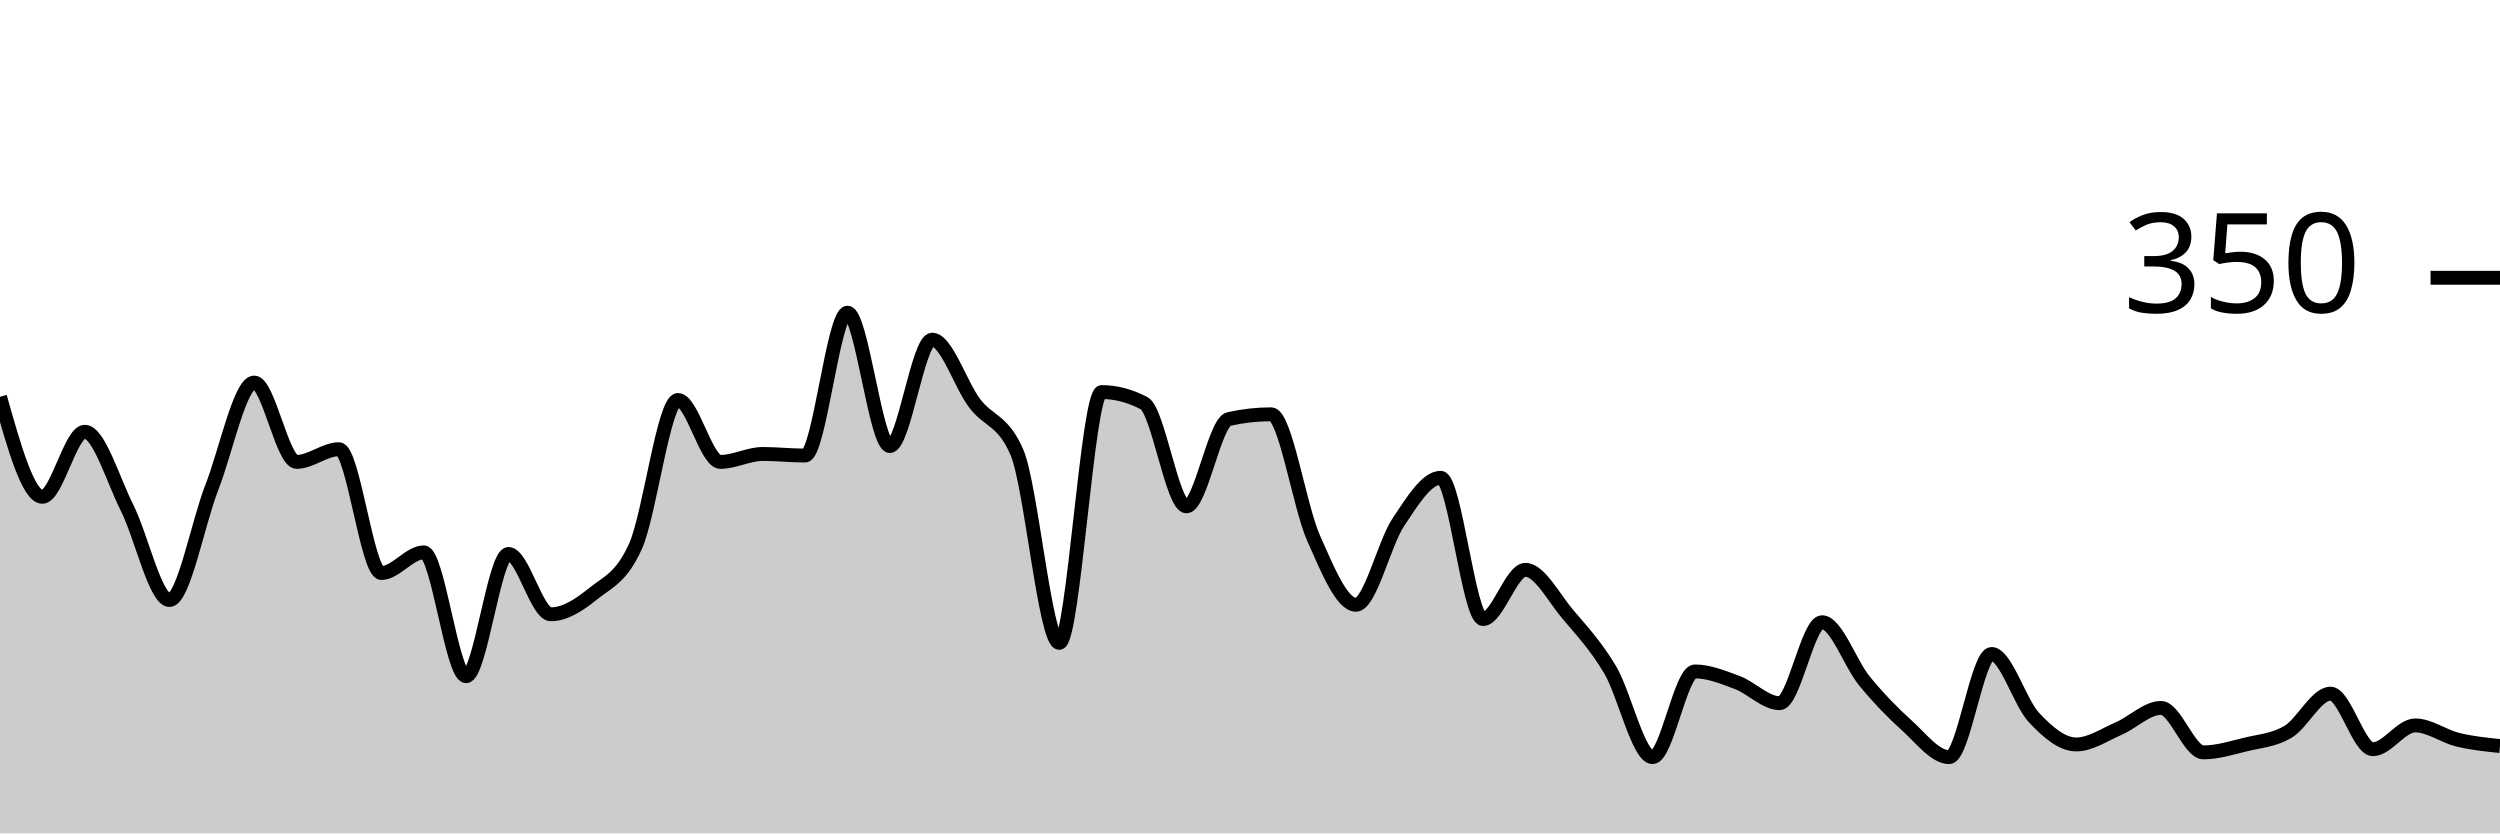
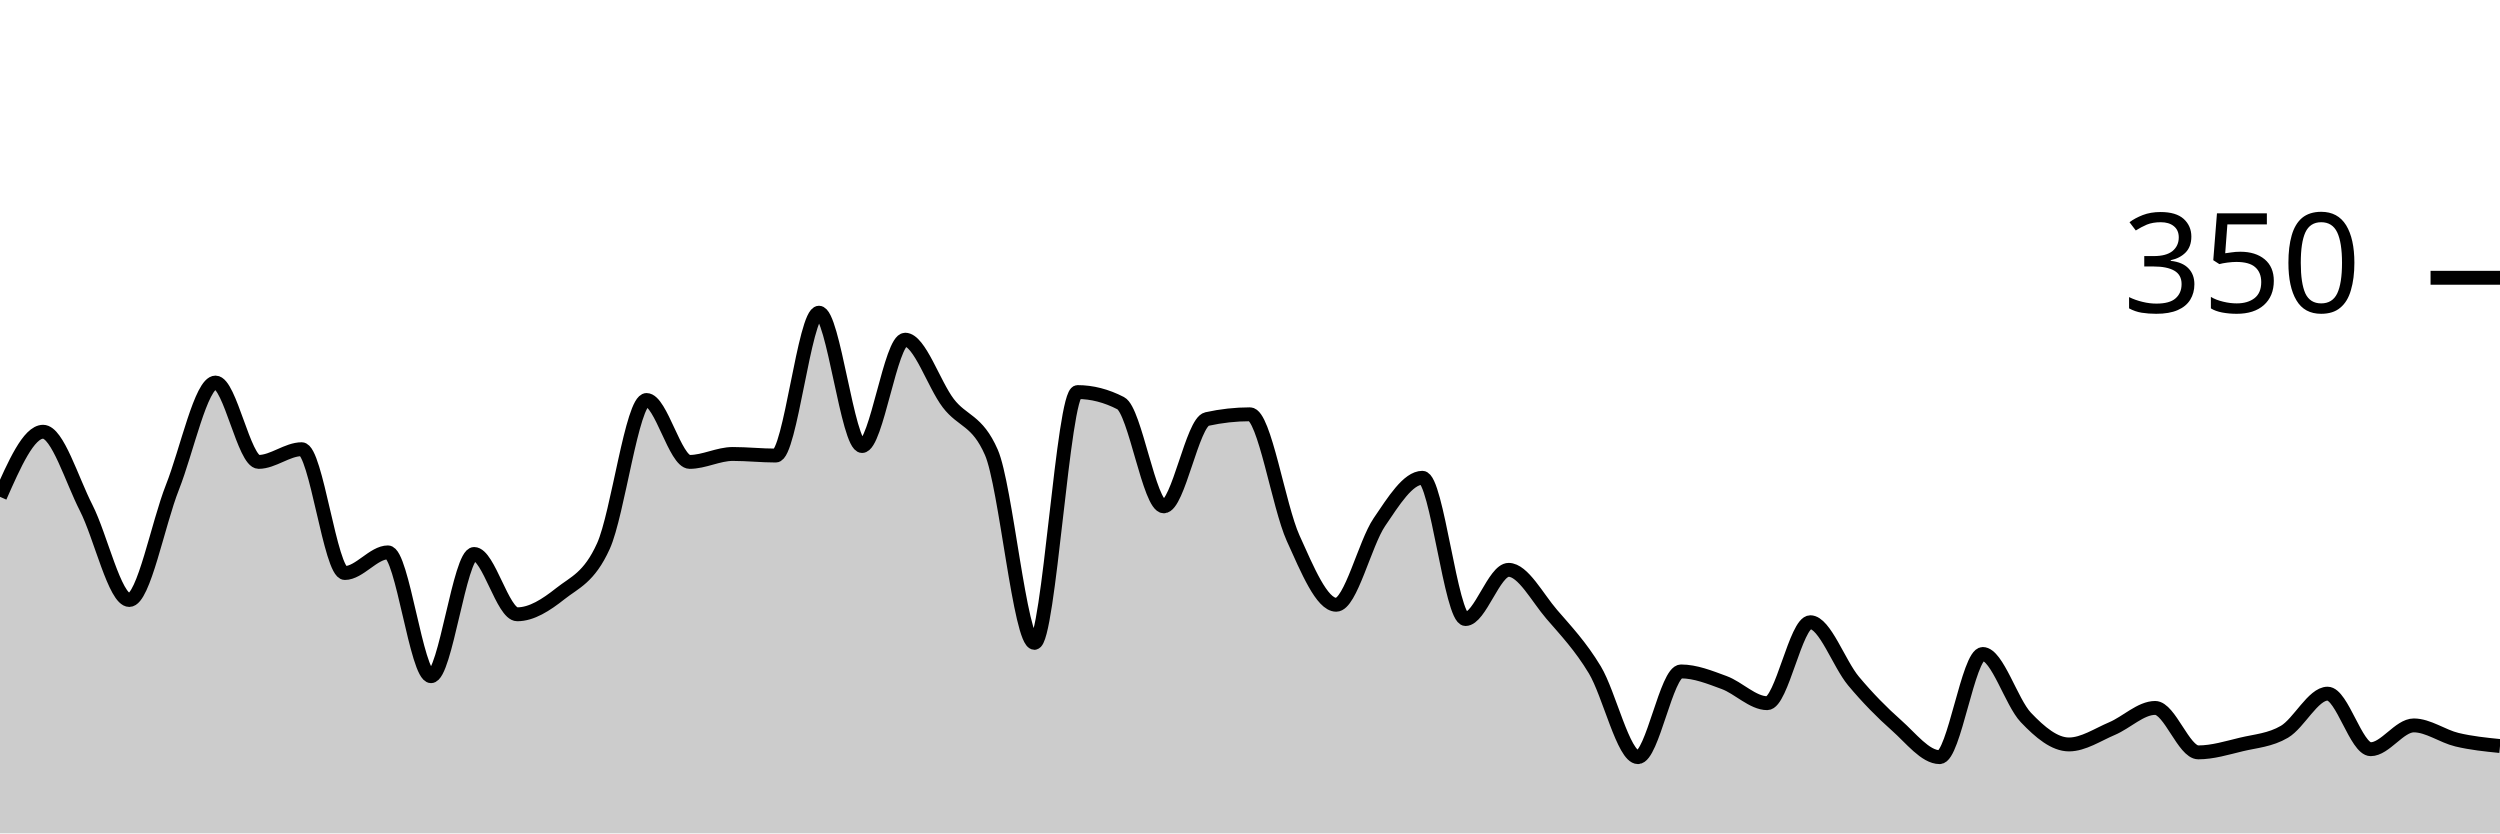
<svg xmlns="http://www.w3.org/2000/svg" viewBox="0 0 180 60">
  <g transform="translate(0,20)">
-     <path class="area" fill="rgba(0, 0, 0, 0.2)" d="M0,8.571C1.017,12.171,2.034,15.771,3.051,15.771C4.068,15.771,5.085,11.086,6.102,11.086C7.119,11.086,8.136,14.552,9.153,16.571C10.169,18.59,11.186,23.2,12.203,23.2C13.22,23.2,14.237,17.695,15.254,15.086C16.271,12.476,17.288,7.543,18.305,7.543C19.322,7.543,20.339,13.257,21.356,13.257C22.373,13.257,23.39,12.343,24.407,12.343C25.424,12.343,26.441,21.257,27.458,21.257C28.475,21.257,29.492,19.771,30.508,19.771C31.525,19.771,32.542,28.686,33.559,28.686C34.576,28.686,35.593,19.886,36.61,19.886C37.627,19.886,38.644,24.229,39.661,24.229C40.678,24.229,41.695,23.562,42.712,22.743C43.729,21.924,44.746,21.6,45.763,19.314C46.78,17.029,47.797,8.8,48.814,8.8C49.831,8.8,50.847,13.257,51.864,13.257C52.881,13.257,53.898,12.686,54.915,12.686C55.932,12.686,56.949,12.8,57.966,12.8C58.983,12.8,60,2.514,61.017,2.514C62.034,2.514,63.051,12.114,64.068,12.114C65.085,12.114,66.102,4.457,67.119,4.457C68.136,4.457,69.153,7.676,70.169,9.029C71.186,10.381,72.203,10.21,73.22,12.571C74.237,14.933,75.254,26.286,76.271,26.286C77.288,26.286,78.305,8.229,79.322,8.229C80.339,8.229,81.356,8.495,82.373,9.029C83.39,9.562,84.407,16.457,85.424,16.457C86.441,16.457,87.458,10.4,88.475,10.171C89.492,9.943,90.508,9.829,91.525,9.829C92.542,9.829,93.559,16.457,94.576,18.743C95.593,21.029,96.61,23.543,97.627,23.543C98.644,23.543,99.661,19.124,100.678,17.6C101.695,16.076,102.712,14.4,103.729,14.4C104.746,14.4,105.763,24.571,106.78,24.571C107.797,24.571,108.814,21.029,109.831,21.029C110.847,21.029,111.864,23.029,112.881,24.229C113.898,25.429,114.915,26.514,115.932,28.229C116.949,29.943,117.966,34.514,118.983,34.514C120,34.514,121.017,28.343,122.034,28.343C123.051,28.343,124.068,28.762,125.085,29.143C126.102,29.524,127.119,30.629,128.136,30.629C129.153,30.629,130.169,24.8,131.186,24.8C132.203,24.8,133.22,27.79,134.237,29.029C135.254,30.267,136.271,31.314,137.288,32.229C138.305,33.143,139.322,34.514,140.339,34.514C141.356,34.514,142.373,27.086,143.39,27.086C144.407,27.086,145.424,30.571,146.441,31.657C147.458,32.743,148.475,33.6,149.492,33.6C150.508,33.6,151.525,32.895,152.542,32.457C153.559,32.019,154.576,30.971,155.593,30.971C156.61,30.971,157.627,34.171,158.644,34.171C159.661,34.171,160.678,33.848,161.695,33.6C162.712,33.352,163.729,33.295,164.746,32.686C165.763,32.076,166.78,29.943,167.797,29.943C168.814,29.943,169.831,33.943,170.847,33.943C171.864,33.943,172.881,32.229,173.898,32.229C174.915,32.229,175.932,33.01,176.949,33.257C177.966,33.505,178.983,33.61,180,33.714L180,40C178.983,40,177.966,40,176.949,40C175.932,40,174.915,40,173.898,40C172.881,40,171.864,40,170.847,40C169.831,40,168.814,40,167.797,40C166.78,40,165.763,40,164.746,40C163.729,40,162.712,40,161.695,40C160.678,40,159.661,40,158.644,40C157.627,40,156.61,40,155.593,40C154.576,40,153.559,40,152.542,40C151.525,40,150.508,40,149.492,40C148.475,40,147.458,40,146.441,40C145.424,40,144.407,40,143.39,40C142.373,40,141.356,40,140.339,40C139.322,40,138.305,40,137.288,40C136.271,40,135.254,40,134.237,40C133.22,40,132.203,40,131.186,40C130.169,40,129.153,40,128.136,40C127.119,40,126.102,40,125.085,40C124.068,40,123.051,40,122.034,40C121.017,40,120,40,118.983,40C117.966,40,116.949,40,115.932,40C114.915,40,113.898,40,112.881,40C111.864,40,110.847,40,109.831,40C108.814,40,107.797,40,106.78,40C105.763,40,104.746,40,103.729,40C102.712,40,101.695,40,100.678,40C99.661,40,98.644,40,97.627,40C96.61,40,95.593,40,94.576,40C93.559,40,92.542,40,91.525,40C90.508,40,89.492,40,88.475,40C87.458,40,86.441,40,85.424,40C84.407,40,83.39,40,82.373,40C81.356,40,80.339,40,79.322,40C78.305,40,77.288,40,76.271,40C75.254,40,74.237,40,73.22,40C72.203,40,71.186,40,70.169,40C69.153,40,68.136,40,67.119,40C66.102,40,65.085,40,64.068,40C63.051,40,62.034,40,61.017,40C60,40,58.983,40,57.966,40C56.949,40,55.932,40,54.915,40C53.898,40,52.881,40,51.864,40C50.847,40,49.831,40,48.814,40C47.797,40,46.78,40,45.763,40C44.746,40,43.729,40,42.712,40C41.695,40,40.678,40,39.661,40C38.644,40,37.627,40,36.61,40C35.593,40,34.576,40,33.559,40C32.542,40,31.525,40,30.508,40C29.492,40,28.475,40,27.458,40C26.441,40,25.424,40,24.407,40C23.39,40,22.373,40,21.356,40C20.339,40,19.322,40,18.305,40C17.288,40,16.271,40,15.254,40C14.237,40,13.22,40,12.203,40C11.186,40,10.169,40,9.153,40C8.136,40,7.119,40,6.102,40C5.085,40,4.068,40,3.051,40C2.034,40,1.017,40,0,40Z" />
-     <path class="line" stroke="black" fill="none" d="M0,8.571C1.017,12.171,2.034,15.771,3.051,15.771C4.068,15.771,5.085,11.086,6.102,11.086C7.119,11.086,8.136,14.552,9.153,16.571C10.169,18.59,11.186,23.2,12.203,23.2C13.22,23.2,14.237,17.695,15.254,15.086C16.271,12.476,17.288,7.543,18.305,7.543C19.322,7.543,20.339,13.257,21.356,13.257C22.373,13.257,23.39,12.343,24.407,12.343C25.424,12.343,26.441,21.257,27.458,21.257C28.475,21.257,29.492,19.771,30.508,19.771C31.525,19.771,32.542,28.686,33.559,28.686C34.576,28.686,35.593,19.886,36.61,19.886C37.627,19.886,38.644,24.229,39.661,24.229C40.678,24.229,41.695,23.562,42.712,22.743C43.729,21.924,44.746,21.6,45.763,19.314C46.78,17.029,47.797,8.8,48.814,8.8C49.831,8.8,50.847,13.257,51.864,13.257C52.881,13.257,53.898,12.686,54.915,12.686C55.932,12.686,56.949,12.8,57.966,12.8C58.983,12.8,60,2.514,61.017,2.514C62.034,2.514,63.051,12.114,64.068,12.114C65.085,12.114,66.102,4.457,67.119,4.457C68.136,4.457,69.153,7.676,70.169,9.029C71.186,10.381,72.203,10.21,73.22,12.571C74.237,14.933,75.254,26.286,76.271,26.286C77.288,26.286,78.305,8.229,79.322,8.229C80.339,8.229,81.356,8.495,82.373,9.029C83.39,9.562,84.407,16.457,85.424,16.457C86.441,16.457,87.458,10.4,88.475,10.171C89.492,9.943,90.508,9.829,91.525,9.829C92.542,9.829,93.559,16.457,94.576,18.743C95.593,21.029,96.61,23.543,97.627,23.543C98.644,23.543,99.661,19.124,100.678,17.6C101.695,16.076,102.712,14.4,103.729,14.4C104.746,14.4,105.763,24.571,106.78,24.571C107.797,24.571,108.814,21.029,109.831,21.029C110.847,21.029,111.864,23.029,112.881,24.229C113.898,25.429,114.915,26.514,115.932,28.229C116.949,29.943,117.966,34.514,118.983,34.514C120,34.514,121.017,28.343,122.034,28.343C123.051,28.343,124.068,28.762,125.085,29.143C126.102,29.524,127.119,30.629,128.136,30.629C129.153,30.629,130.169,24.8,131.186,24.8C132.203,24.8,133.22,27.79,134.237,29.029C135.254,30.267,136.271,31.314,137.288,32.229C138.305,33.143,139.322,34.514,140.339,34.514C141.356,34.514,142.373,27.086,143.39,27.086C144.407,27.086,145.424,30.571,146.441,31.657C147.458,32.743,148.475,33.6,149.492,33.6C150.508,33.6,151.525,32.895,152.542,32.457C153.559,32.019,154.576,30.971,155.593,30.971C156.61,30.971,157.627,34.171,158.644,34.171C159.661,34.171,160.678,33.848,161.695,33.6C162.712,33.352,163.729,33.295,164.746,32.686C165.763,32.076,166.78,29.943,167.797,29.943C168.814,29.943,169.831,33.943,170.847,33.943C171.864,33.943,172.881,32.229,173.898,32.229C174.915,32.229,175.932,33.01,176.949,33.257C177.966,33.505,178.983,33.61,180,33.714" />
+     <path class="area" fill="rgba(0, 0, 0, 0.2)" d="M0,15.771C1.034,13.429,2.069,11.086,3.103,11.086C4.138,11.086,5.172,14.552,6.207,16.571C7.241,18.59,8.276,23.2,9.31,23.2C10.345,23.2,11.379,17.695,12.414,15.086C13.448,12.476,14.483,7.543,15.517,7.543C16.552,7.543,17.586,13.257,18.621,13.257C19.655,13.257,20.69,12.343,21.724,12.343C22.759,12.343,23.793,21.257,24.828,21.257C25.862,21.257,26.897,19.771,27.931,19.771C28.966,19.771,30,28.686,31.034,28.686C32.069,28.686,33.103,19.886,34.138,19.886C35.172,19.886,36.207,24.229,37.241,24.229C38.276,24.229,39.31,23.562,40.345,22.743C41.379,21.924,42.414,21.6,43.448,19.314C44.483,17.029,45.517,8.8,46.552,8.8C47.586,8.8,48.621,13.257,49.655,13.257C50.69,13.257,51.724,12.686,52.759,12.686C53.793,12.686,54.828,12.8,55.862,12.8C56.897,12.8,57.931,2.514,58.966,2.514C60,2.514,61.034,12.114,62.069,12.114C63.103,12.114,64.138,4.457,65.172,4.457C66.207,4.457,67.241,7.676,68.276,9.029C69.31,10.381,70.345,10.21,71.379,12.571C72.414,14.933,73.448,26.286,74.483,26.286C75.517,26.286,76.552,8.229,77.586,8.229C78.621,8.229,79.655,8.495,80.69,9.029C81.724,9.562,82.759,16.457,83.793,16.457C84.828,16.457,85.862,10.4,86.897,10.171C87.931,9.943,88.966,9.829,90,9.829C91.034,9.829,92.069,16.457,93.103,18.743C94.138,21.029,95.172,23.543,96.207,23.543C97.241,23.543,98.276,19.124,99.31,17.6C100.345,16.076,101.379,14.4,102.414,14.4C103.448,14.4,104.483,24.571,105.517,24.571C106.552,24.571,107.586,21.029,108.621,21.029C109.655,21.029,110.69,23.029,111.724,24.229C112.759,25.429,113.793,26.514,114.828,28.229C115.862,29.943,116.897,34.514,117.931,34.514C118.966,34.514,120,28.343,121.034,28.343C122.069,28.343,123.103,28.762,124.138,29.143C125.172,29.524,126.207,30.629,127.241,30.629C128.276,30.629,129.31,24.8,130.345,24.8C131.379,24.8,132.414,27.79,133.448,29.029C134.483,30.267,135.517,31.314,136.552,32.229C137.586,33.143,138.621,34.514,139.655,34.514C140.69,34.514,141.724,27.086,142.759,27.086C143.793,27.086,144.828,30.571,145.862,31.657C146.897,32.743,147.931,33.6,148.966,33.6C150,33.6,151.034,32.895,152.069,32.457C153.103,32.019,154.138,30.971,155.172,30.971C156.207,30.971,157.241,34.171,158.276,34.171C159.31,34.171,160.345,33.848,161.379,33.6C162.414,33.352,163.448,33.295,164.483,32.686C165.517,32.076,166.552,29.943,167.586,29.943C168.621,29.943,169.655,33.943,170.69,33.943C171.724,33.943,172.759,32.229,173.793,32.229C174.828,32.229,175.862,33.01,176.897,33.257C177.931,33.505,178.966,33.61,180,33.714L180,40C178.966,40,177.931,40,176.897,40C175.862,40,174.828,40,173.793,40C172.759,40,171.724,40,170.69,40C169.655,40,168.621,40,167.586,40C166.552,40,165.517,40,164.483,40C163.448,40,162.414,40,161.379,40C160.345,40,159.31,40,158.276,40C157.241,40,156.207,40,155.172,40C154.138,40,153.103,40,152.069,40C151.034,40,150,40,148.966,40C147.931,40,146.897,40,145.862,40C144.828,40,143.793,40,142.759,40C141.724,40,140.69,40,139.655,40C138.621,40,137.586,40,136.552,40C135.517,40,134.483,40,133.448,40C132.414,40,131.379,40,130.345,40C129.31,40,128.276,40,127.241,40C126.207,40,125.172,40,124.138,40C123.103,40,122.069,40,121.034,40C120,40,118.966,40,117.931,40C116.897,40,115.862,40,114.828,40C113.793,40,112.759,40,111.724,40C110.69,40,109.655,40,108.621,40C107.586,40,106.552,40,105.517,40C104.483,40,103.448,40,102.414,40C101.379,40,100.345,40,99.31,40C98.276,40,97.241,40,96.207,40C95.172,40,94.138,40,93.103,40C92.069,40,91.034,40,90,40C88.966,40,87.931,40,86.897,40C85.862,40,84.828,40,83.793,40C82.759,40,81.724,40,80.69,40C79.655,40,78.621,40,77.586,40C76.552,40,75.517,40,74.483,40C73.448,40,72.414,40,71.379,40C70.345,40,69.31,40,68.276,40C67.241,40,66.207,40,65.172,40C64.138,40,63.103,40,62.069,40C61.034,40,60,40,58.966,40C57.931,40,56.897,40,55.862,40C54.828,40,53.793,40,52.759,40C51.724,40,50.69,40,49.655,40C48.621,40,47.586,40,46.552,40C45.517,40,44.483,40,43.448,40C42.414,40,41.379,40,40.345,40C39.31,40,38.276,40,37.241,40C36.207,40,35.172,40,34.138,40C33.103,40,32.069,40,31.034,40C30,40,28.966,40,27.931,40C26.897,40,25.862,40,24.828,40C23.793,40,22.759,40,21.724,40C20.69,40,19.655,40,18.621,40C17.586,40,16.552,40,15.517,40C14.483,40,13.448,40,12.414,40C11.379,40,10.345,40,9.31,40C8.276,40,7.241,40,6.207,40C5.172,40,4.138,40,3.103,40C2.069,40,1.034,40,0,40Z" />
+     <path class="line" stroke="black" fill="none" d="M0,15.771C1.034,13.429,2.069,11.086,3.103,11.086C4.138,11.086,5.172,14.552,6.207,16.571C7.241,18.59,8.276,23.2,9.31,23.2C10.345,23.2,11.379,17.695,12.414,15.086C13.448,12.476,14.483,7.543,15.517,7.543C16.552,7.543,17.586,13.257,18.621,13.257C19.655,13.257,20.69,12.343,21.724,12.343C22.759,12.343,23.793,21.257,24.828,21.257C25.862,21.257,26.897,19.771,27.931,19.771C28.966,19.771,30,28.686,31.034,28.686C32.069,28.686,33.103,19.886,34.138,19.886C35.172,19.886,36.207,24.229,37.241,24.229C38.276,24.229,39.31,23.562,40.345,22.743C41.379,21.924,42.414,21.6,43.448,19.314C44.483,17.029,45.517,8.8,46.552,8.8C47.586,8.8,48.621,13.257,49.655,13.257C50.69,13.257,51.724,12.686,52.759,12.686C53.793,12.686,54.828,12.8,55.862,12.8C56.897,12.8,57.931,2.514,58.966,2.514C60,2.514,61.034,12.114,62.069,12.114C63.103,12.114,64.138,4.457,65.172,4.457C66.207,4.457,67.241,7.676,68.276,9.029C69.31,10.381,70.345,10.21,71.379,12.571C72.414,14.933,73.448,26.286,74.483,26.286C75.517,26.286,76.552,8.229,77.586,8.229C78.621,8.229,79.655,8.495,80.69,9.029C81.724,9.562,82.759,16.457,83.793,16.457C84.828,16.457,85.862,10.4,86.897,10.171C87.931,9.943,88.966,9.829,90,9.829C91.034,9.829,92.069,16.457,93.103,18.743C94.138,21.029,95.172,23.543,96.207,23.543C97.241,23.543,98.276,19.124,99.31,17.6C100.345,16.076,101.379,14.4,102.414,14.4C103.448,14.4,104.483,24.571,105.517,24.571C106.552,24.571,107.586,21.029,108.621,21.029C109.655,21.029,110.69,23.029,111.724,24.229C112.759,25.429,113.793,26.514,114.828,28.229C115.862,29.943,116.897,34.514,117.931,34.514C118.966,34.514,120,28.343,121.034,28.343C122.069,28.343,123.103,28.762,124.138,29.143C125.172,29.524,126.207,30.629,127.241,30.629C128.276,30.629,129.31,24.8,130.345,24.8C131.379,24.8,132.414,27.79,133.448,29.029C134.483,30.267,135.517,31.314,136.552,32.229C137.586,33.143,138.621,34.514,139.655,34.514C140.69,34.514,141.724,27.086,142.759,27.086C143.793,27.086,144.828,30.571,145.862,31.657C146.897,32.743,147.931,33.6,148.966,33.6C150,33.6,151.034,32.895,152.069,32.457C153.103,32.019,154.138,30.971,155.172,30.971C156.207,30.971,157.241,34.171,158.276,34.171C159.31,34.171,160.345,33.848,161.379,33.6C162.414,33.352,163.448,33.295,164.483,32.686C165.517,32.076,166.552,29.943,167.586,29.943C168.621,29.943,169.655,33.943,170.69,33.943C171.724,33.943,172.759,32.229,173.793,32.229C174.828,32.229,175.862,33.01,176.897,33.257C177.931,33.505,178.966,33.61,180,33.714" />
    <path class="axis-ceiling" stroke-width="1" stroke="black" fill="none" d="M175,0L180,0" />
    <text class="axis-ceiling-label" font-family="sans-serif" text-anchor="end" font-size="10px" x="170" y="2.5">350</text>
  </g>
</svg>
